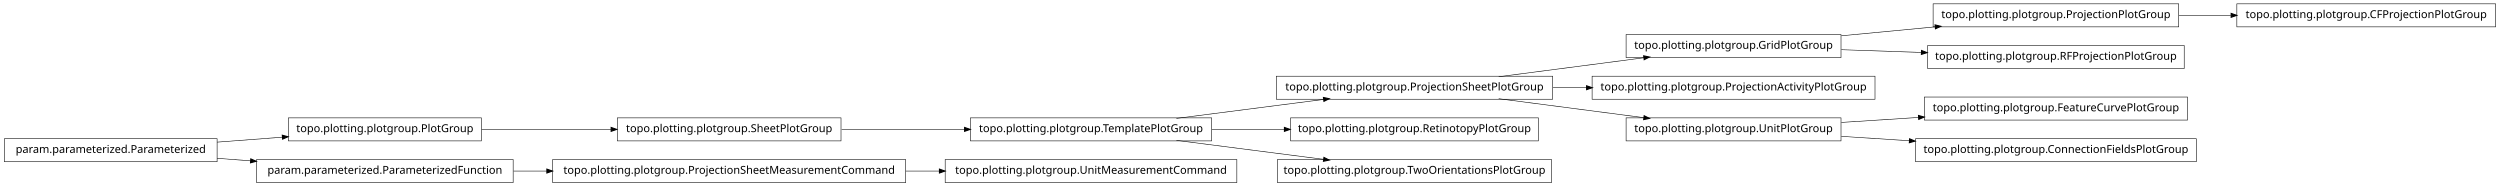
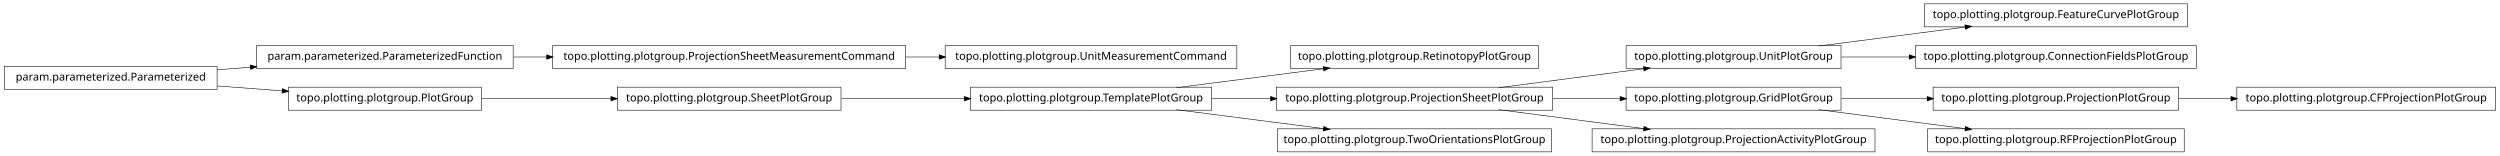
- <svg xmlns="http://www.w3.org/2000/svg" width="2280pt" height="170pt" viewBox="0.00 0.00 2280.00 170.00">
-   <g id="graph1" class="graph" transform="scale(1 1) rotate(0) translate(4 166)">
-     <polygon fill="white" stroke="white" points="-4,5 -4,-166 2277,-166 2277,5 -4,5" />
+ <svg xmlns="http://www.w3.org/2000/svg" width="2280pt" height="142pt" viewBox="0.00 0.00 2280.00 142.00">
+   <g id="graph1" class="graph" transform="scale(1 1) rotate(0) translate(4 138)">
+     <polygon fill="white" stroke="white" points="-4,5 -4,-138 2277,-138 2277,5 -4,5" />
    <g id="node1" class="node">
-       <polygon fill="none" stroke="black" stroke-width="0.5" points="1412,-96.5 1160,-96.5 1160,-75.5 1412,-75.5 1412,-96.5" />
-       <text text-anchor="middle" x="1286" y="-83.5" font-family="Vera" font-size="10.00">topo.plotting.plotgroup.ProjectionSheetPlotGroup</text>
+       <polygon fill="none" stroke="black" stroke-width="0.5" points="822,-96.5 500,-96.5 500,-75.5 822,-75.5 822,-96.5" />
+       <text text-anchor="middle" x="661" y="-83.5" font-family="Vera" font-size="10.00">topo.plotting.plotgroup.ProjectionSheetMeasurementCommand</text>
    </g>
-     <g id="node11" class="node">
-       <polygon fill="none" stroke="black" stroke-width="0.5" points="1675,-134.5 1479,-134.5 1479,-113.5 1675,-113.5 1675,-134.5" />
-       <text text-anchor="middle" x="1577" y="-121.5" font-family="Vera" font-size="10.00">topo.plotting.plotgroup.GridPlotGroup</text>
-     </g>
-     <g id="edge32" class="edge">
-       <path fill="none" stroke="black" stroke-width="0.5" d="M1362.84,-96.034C1403.61,-101.358 1453.73,-107.902 1495.22,-113.321" />
-       <polygon fill="black" stroke="black" points="1495.05,-115.064 1500.24,-113.976 1495.51,-111.593 1495.05,-115.064" />
-     </g>
-     <g id="node20" class="node">
-       <polygon fill="none" stroke="black" stroke-width="0.5" points="1706,-96.5 1448,-96.5 1448,-75.5 1706,-75.5 1706,-96.5" />
-       <text text-anchor="middle" x="1577" y="-83.5" font-family="Vera" font-size="10.00">topo.plotting.plotgroup.ProjectionActivityPlotGroup</text>
-     </g>
-     <g id="edge16" class="edge">
-       <path fill="none" stroke="black" stroke-width="0.5" d="M1412.37,-86C1422.52,-86 1432.79,-86 1442.99,-86" />
-       <polygon fill="black" stroke="black" points="1442.99,-87.75 1447.99,-86 1442.99,-84.25 1442.99,-87.75" />
-     </g>
-     <g id="node27" class="node">
-       <polygon fill="none" stroke="black" stroke-width="0.5" points="1675,-58.5 1479,-58.5 1479,-37.5 1675,-37.5 1675,-58.5" />
-       <text text-anchor="middle" x="1577" y="-45.5" font-family="Vera" font-size="10.00">topo.plotting.plotgroup.UnitPlotGroup</text>
+     <g id="node31" class="node">
+       <polygon fill="none" stroke="black" stroke-width="0.5" points="1124,-96.5 858,-96.5 858,-75.5 1124,-75.5 1124,-96.5" />
+       <text text-anchor="middle" x="991" y="-83.5" font-family="Vera" font-size="10.00">topo.plotting.plotgroup.UnitMeasurementCommand</text>
    </g>
    <g id="edge30" class="edge">
-       <path fill="none" stroke="black" stroke-width="0.5" d="M1362.84,-75.966C1403.61,-70.641 1453.73,-64.098 1495.22,-58.679" />
-       <polygon fill="black" stroke="black" points="1495.51,-60.407 1500.24,-58.024 1495.05,-56.936 1495.51,-60.407" />
+       <path fill="none" stroke="black" stroke-width="0.5" d="M822.133,-86C832.304,-86 842.494,-86 852.549,-86" />
+       <polygon fill="black" stroke="black" points="852.794,-87.75 857.794,-86 852.794,-84.25 852.794,-87.75" />
    </g>
    <g id="node2" class="node">
+       <polygon fill="none" stroke="black" stroke-width="0.5" points="464,-96.5 230,-96.5 230,-75.5 464,-75.5 464,-96.5" />
+       <text text-anchor="middle" x="347" y="-83.5" font-family="Vera" font-size="10.00">param.parameterized.ParameterizedFunction</text>
+     </g>
+     <g id="edge2" class="edge">
+       <path fill="none" stroke="black" stroke-width="0.5" d="M464.369,-86C474.323,-86 484.506,-86 494.741,-86" />
+       <polygon fill="black" stroke="black" points="494.769,-87.75 499.769,-86 494.769,-84.25 494.769,-87.75" />
+     </g>
+     <g id="node4" class="node">
+       <polygon fill="none" stroke="black" stroke-width="0.5" points="1399,-96.5 1173,-96.5 1173,-75.5 1399,-75.5 1399,-96.5" />
+       <text text-anchor="middle" x="1286" y="-83.5" font-family="Vera" font-size="10.00">topo.plotting.plotgroup.RetinotopyPlotGroup</text>
+     </g>
+     <g id="node5" class="node">
      <polygon fill="none" stroke="black" stroke-width="0.5" points="1101,-58.5 881,-58.5 881,-37.5 1101,-37.5 1101,-58.5" />
      <text text-anchor="middle" x="991" y="-45.5" font-family="Vera" font-size="10.00">topo.plotting.plotgroup.TemplatePlotGroup</text>
    </g>
-     <g id="edge2" class="edge">
+     <g id="edge4" class="edge">
      <path fill="none" stroke="black" stroke-width="0.5" d="M1068.89,-58.034C1110.23,-63.358 1161.03,-69.902 1203.1,-75.321" />
      <polygon fill="black" stroke="black" points="1203,-77.073 1208.18,-75.976 1203.45,-73.601 1203,-77.073" />
    </g>
-     <g id="node8" class="node">
-       <polygon fill="none" stroke="black" stroke-width="0.5" points="1399,-58.5 1173,-58.5 1173,-37.5 1399,-37.5 1399,-58.5" />
-       <text text-anchor="middle" x="1286" y="-45.5" font-family="Vera" font-size="10.00">topo.plotting.plotgroup.RetinotopyPlotGroup</text>
+     <g id="node11" class="node">
+       <polygon fill="none" stroke="black" stroke-width="0.5" points="1412,-58.5 1160,-58.5 1160,-37.5 1412,-37.5 1412,-58.5" />
+       <text text-anchor="middle" x="1286" y="-45.5" font-family="Vera" font-size="10.00">topo.plotting.plotgroup.ProjectionSheetPlotGroup</text>
    </g>
-     <g id="edge6" class="edge">
-       <path fill="none" stroke="black" stroke-width="0.5" d="M1101.27,-48C1122.78,-48 1145.43,-48 1167.2,-48" />
-       <polygon fill="black" stroke="black" points="1167.42,-49.75 1172.42,-48 1167.42,-46.25 1167.42,-49.75" />
+     <g id="edge22" class="edge">
+       <path fill="none" stroke="black" stroke-width="0.5" d="M1101.27,-48C1118.77,-48 1137.02,-48 1154.94,-48" />
+       <polygon fill="black" stroke="black" points="1154.99,-49.75 1159.99,-48 1154.99,-46.25 1154.99,-49.75" />
    </g>
-     <g id="node34" class="node">
+     <g id="node19" class="node">
      <polygon fill="none" stroke="black" stroke-width="0.5" points="1411,-20.5 1161,-20.5 1161,0.5 1411,0.5 1411,-20.5" />
      <text text-anchor="middle" x="1286" y="-7.5" font-family="Vera" font-size="10.00">topo.plotting.plotgroup.TwoOrientationsPlotGroup</text>
    </g>
-     <g id="edge34" class="edge">
+     <g id="edge16" class="edge">
      <path fill="none" stroke="black" stroke-width="0.5" d="M1068.89,-37.966C1110.23,-32.642 1161.03,-26.098 1203.1,-20.679" />
      <polygon fill="black" stroke="black" points="1203.45,-22.399 1208.18,-20.024 1203,-18.927 1203.45,-22.399" />
    </g>
-     <g id="node4" class="node">
-       <polygon fill="none" stroke="black" stroke-width="0.5" points="194,-39.5 5.68434e-14,-39.5 0,-18.5 194,-18.5 194,-39.5" />
-       <text text-anchor="middle" x="97" y="-26.5" font-family="Vera" font-size="10.00">param.parameterized.Parameterized</text>
+     <g id="node7" class="node">
+       <polygon fill="none" stroke="black" stroke-width="0.5" points="763,-58.5 559,-58.5 559,-37.5 763,-37.5 763,-58.5" />
+       <text text-anchor="middle" x="661" y="-45.5" font-family="Vera" font-size="10.00">topo.plotting.plotgroup.SheetPlotGroup</text>
    </g>
-     <g id="node6" class="node">
+     <g id="edge6" class="edge">
+       <path fill="none" stroke="black" stroke-width="0.5" d="M763.605,-48C799.041,-48 838.979,-48 875.385,-48" />
+       <polygon fill="black" stroke="black" points="875.73,-49.75 880.729,-48 875.729,-46.25 875.73,-49.75" />
+     </g>
+     <g id="node9" class="node">
+       <polygon fill="none" stroke="black" stroke-width="0.5" points="194,-77.5 5.68434e-14,-77.5 0,-56.5 194,-56.5 194,-77.5" />
+       <text text-anchor="middle" x="97" y="-64.5" font-family="Vera" font-size="10.00">param.parameterized.Parameterized</text>
+     </g>
+     <g id="edge18" class="edge">
+       <path fill="none" stroke="black" stroke-width="0.5" d="M194.014,-74.373C204.04,-75.135 214.319,-75.916 224.575,-76.696" />
+       <polygon fill="black" stroke="black" points="224.489,-78.444 229.607,-77.078 224.754,-74.954 224.489,-78.444" />
+     </g>
+     <g id="node17" class="node">
      <polygon fill="none" stroke="black" stroke-width="0.5" points="435,-58.5 259,-58.5 259,-37.5 435,-37.5 435,-58.5" />
      <text text-anchor="middle" x="347" y="-45.5" font-family="Vera" font-size="10.00">topo.plotting.plotgroup.PlotGroup</text>
    </g>
+     <g id="edge26" class="edge">
+       <path fill="none" stroke="black" stroke-width="0.5" d="M194.014,-59.627C213.46,-58.149 233.859,-56.599 253.193,-55.129" />
+       <polygon fill="black" stroke="black" points="253.764,-56.841 258.617,-54.717 253.499,-53.351 253.764,-56.841" />
+     </g>
+     <g id="node10" class="node">
+       <polygon fill="none" stroke="black" stroke-width="0.5" points="1675,-96.5 1479,-96.5 1479,-75.5 1675,-75.5 1675,-96.5" />
+       <text text-anchor="middle" x="1577" y="-83.5" font-family="Vera" font-size="10.00">topo.plotting.plotgroup.UnitPlotGroup</text>
+     </g>
+     <g id="node15" class="node">
+       <polygon fill="none" stroke="black" stroke-width="0.5" points="1991,-134.5 1751,-134.5 1751,-113.5 1991,-113.5 1991,-134.5" />
+       <text text-anchor="middle" x="1871" y="-121.5" font-family="Vera" font-size="10.00">topo.plotting.plotgroup.FeatureCurvePlotGroup</text>
+     </g>
+     <g id="edge12" class="edge">
+       <path fill="none" stroke="black" stroke-width="0.5" d="M1654.63,-96.034C1695.83,-101.358 1746.45,-107.902 1788.38,-113.321" />
+       <polygon fill="black" stroke="black" points="1788.26,-115.071 1793.45,-113.976 1788.71,-111.599 1788.26,-115.071" />
+     </g>
+     <g id="node33" class="node">
+       <polygon fill="none" stroke="black" stroke-width="0.5" points="1999,-96.5 1743,-96.5 1743,-75.5 1999,-75.5 1999,-96.5" />
+       <text text-anchor="middle" x="1871" y="-83.5" font-family="Vera" font-size="10.00">topo.plotting.plotgroup.ConnectionFieldsPlotGroup</text>
+     </g>
+     <g id="edge32" class="edge">
+       <path fill="none" stroke="black" stroke-width="0.5" d="M1675.31,-86C1695.24,-86 1716.52,-86 1737.44,-86" />
+       <polygon fill="black" stroke="black" points="1737.46,-87.75 1742.46,-86 1737.46,-84.25 1737.46,-87.75" />
+     </g>
+     <g id="edge8" class="edge">
+       <path fill="none" stroke="black" stroke-width="0.5" d="M1362.84,-58.034C1403.61,-63.358 1453.73,-69.902 1495.22,-75.321" />
+       <polygon fill="black" stroke="black" points="1495.05,-77.064 1500.24,-75.976 1495.51,-73.593 1495.05,-77.064" />
+     </g>
+     <g id="node13" class="node">
+       <polygon fill="none" stroke="black" stroke-width="0.5" points="1675,-58.5 1479,-58.5 1479,-37.5 1675,-37.5 1675,-58.5" />
+       <text text-anchor="middle" x="1577" y="-45.5" font-family="Vera" font-size="10.00">topo.plotting.plotgroup.GridPlotGroup</text>
+     </g>
+     <g id="edge10" class="edge">
+       <path fill="none" stroke="black" stroke-width="0.5" d="M1412.37,-48C1432.87,-48 1453.89,-48 1473.76,-48" />
+       <polygon fill="black" stroke="black" points="1473.78,-49.75 1478.78,-48 1473.78,-46.25 1473.78,-49.75" />
+     </g>
+     <g id="node29" class="node">
+       <polygon fill="none" stroke="black" stroke-width="0.5" points="1706,-20.5 1448,-20.5 1448,0.5 1706,0.5 1706,-20.5" />
+       <text text-anchor="middle" x="1577" y="-7.5" font-family="Vera" font-size="10.00">topo.plotting.plotgroup.ProjectionActivityPlotGroup</text>
+     </g>
    <g id="edge28" class="edge">
-       <path fill="none" stroke="black" stroke-width="0.5" d="M194.014,-36.373C213.46,-37.851 233.859,-39.401 253.193,-40.871" />
-       <polygon fill="black" stroke="black" points="253.499,-42.649 258.617,-41.283 253.764,-39.159 253.499,-42.649" />
+       <path fill="none" stroke="black" stroke-width="0.5" d="M1362.84,-37.966C1403.61,-32.642 1453.73,-26.098 1495.22,-20.679" />
+       <polygon fill="black" stroke="black" points="1495.51,-22.407 1500.24,-20.024 1495.05,-18.936 1495.51,-22.407" />
    </g>
-     <g id="node18" class="node">
-       <polygon fill="none" stroke="black" stroke-width="0.5" points="464,-20.5 230,-20.5 230,0.5 464,0.5 464,-20.5" />
-       <text text-anchor="middle" x="347" y="-7.5" font-family="Vera" font-size="10.00">param.parameterized.ParameterizedFunction</text>
+     <g id="node23" class="node">
+       <polygon fill="none" stroke="black" stroke-width="0.5" points="1983,-58.5 1759,-58.5 1759,-37.5 1983,-37.5 1983,-58.5" />
+       <text text-anchor="middle" x="1871" y="-45.5" font-family="Vera" font-size="10.00">topo.plotting.plotgroup.ProjectionPlotGroup</text>
+     </g>
+     <g id="edge34" class="edge">
+       <path fill="none" stroke="black" stroke-width="0.5" d="M1675.31,-48C1700.42,-48 1727.68,-48 1753.65,-48" />
+       <polygon fill="black" stroke="black" points="1753.82,-49.75 1758.82,-48 1753.82,-46.25 1753.82,-49.75" />
+     </g>
+     <g id="node26" class="node">
+       <polygon fill="none" stroke="black" stroke-width="0.5" points="1988,-20.5 1754,-20.5 1754,0.5 1988,0.5 1988,-20.5" />
+       <text text-anchor="middle" x="1871" y="-7.5" font-family="Vera" font-size="10.00">topo.plotting.plotgroup.RFProjectionPlotGroup</text>
+     </g>
+     <g id="edge24" class="edge">
+       <path fill="none" stroke="black" stroke-width="0.5" d="M1654.63,-37.966C1695.83,-32.642 1746.45,-26.098 1788.38,-20.679" />
+       <polygon fill="black" stroke="black" points="1788.71,-22.401 1793.45,-20.024 1788.26,-18.93 1788.71,-22.401" />
    </g>
    <g id="edge14" class="edge">
-       <path fill="none" stroke="black" stroke-width="0.5" d="M194.014,-21.627C204.04,-20.865 214.319,-20.084 224.575,-19.304" />
-       <polygon fill="black" stroke="black" points="224.754,-21.046 229.607,-18.922 224.489,-17.556 224.754,-21.046" />
-     </g>
-     <g id="node5" class="node">
-       <polygon fill="none" stroke="black" stroke-width="0.5" points="763,-58.5 559,-58.5 559,-37.5 763,-37.5 763,-58.5" />
-       <text text-anchor="middle" x="661" y="-45.5" font-family="Vera" font-size="10.00">topo.plotting.plotgroup.SheetPlotGroup</text>
-     </g>
-     <g id="edge18" class="edge">
-       <path fill="none" stroke="black" stroke-width="0.5" d="M763.605,-48C799.041,-48 838.979,-48 875.385,-48" />
-       <polygon fill="black" stroke="black" points="875.73,-49.75 880.729,-48 875.729,-46.25 875.73,-49.75" />
-     </g>
-     <g id="edge4" class="edge">
      <path fill="none" stroke="black" stroke-width="0.5" d="M435.302,-48C471.932,-48 514.775,-48 553.234,-48" />
      <polygon fill="black" stroke="black" points="553.387,-49.75 558.387,-48 553.387,-46.25 553.387,-49.75" />
    </g>
-     <g id="node10" class="node">
-       <polygon fill="none" stroke="black" stroke-width="0.5" points="1983,-162.5 1759,-162.5 1759,-141.5 1983,-141.5 1983,-162.5" />
-       <text text-anchor="middle" x="1871" y="-149.5" font-family="Vera" font-size="10.00">topo.plotting.plotgroup.ProjectionPlotGroup</text>
-     </g>
-     <g id="node23" class="node">
-       <polygon fill="none" stroke="black" stroke-width="0.5" points="2272,-162.5 2036,-162.5 2036,-141.5 2272,-141.5 2272,-162.5" />
-       <text text-anchor="middle" x="2154" y="-149.5" font-family="Vera" font-size="10.00">topo.plotting.plotgroup.CFProjectionPlotGroup</text>
+     <g id="node22" class="node">
+       <polygon fill="none" stroke="black" stroke-width="0.5" points="2272,-58.5 2036,-58.5 2036,-37.5 2272,-37.5 2272,-58.5" />
+       <text text-anchor="middle" x="2154" y="-45.5" font-family="Vera" font-size="10.00">topo.plotting.plotgroup.CFProjectionPlotGroup</text>
    </g>
    <g id="edge20" class="edge">
-       <path fill="none" stroke="black" stroke-width="0.5" d="M1983.26,-152C1998.78,-152 2014.8,-152 2030.52,-152" />
-       <polygon fill="black" stroke="black" points="2030.84,-153.75 2035.84,-152 2030.84,-150.25 2030.84,-153.75" />
-     </g>
-     <g id="edge8" class="edge">
-       <path fill="none" stroke="black" stroke-width="0.5" d="M1675.31,-133.363C1702.73,-135.974 1732.7,-138.829 1760.76,-141.501" />
-       <polygon fill="black" stroke="black" points="1760.83,-143.266 1765.98,-141.998 1761.17,-139.782 1760.83,-143.266" />
-     </g>
-     <g id="node13" class="node">
-       <polygon fill="none" stroke="black" stroke-width="0.5" points="1988,-124.5 1754,-124.5 1754,-103.5 1988,-103.5 1988,-124.5" />
-       <text text-anchor="middle" x="1871" y="-111.5" font-family="Vera" font-size="10.00">topo.plotting.plotgroup.RFProjectionPlotGroup</text>
-     </g>
-     <g id="edge10" class="edge">
-       <path fill="none" stroke="black" stroke-width="0.5" d="M1675.31,-120.656C1698.68,-119.861 1723.91,-119.003 1748.23,-118.176" />
-       <polygon fill="black" stroke="black" points="1748.47,-119.919 1753.41,-118 1748.35,-116.421 1748.47,-119.919" />
-     </g>
-     <g id="node15" class="node">
-       <polygon fill="none" stroke="black" stroke-width="0.5" points="1124,-20.5 858,-20.5 858,0.5 1124,0.5 1124,-20.5" />
-       <text text-anchor="middle" x="991" y="-7.5" font-family="Vera" font-size="10.00">topo.plotting.plotgroup.UnitMeasurementCommand</text>
-     </g>
-     <g id="node16" class="node">
-       <polygon fill="none" stroke="black" stroke-width="0.5" points="822,-20.5 500,-20.5 500,0.5 822,0.5 822,-20.5" />
-       <text text-anchor="middle" x="661" y="-7.5" font-family="Vera" font-size="10.00">topo.plotting.plotgroup.ProjectionSheetMeasurementCommand</text>
-     </g>
-     <g id="edge12" class="edge">
-       <path fill="none" stroke="black" stroke-width="0.5" d="M822.133,-10C832.304,-10 842.494,-10 852.549,-10" />
-       <polygon fill="black" stroke="black" points="852.794,-11.75 857.794,-10 852.794,-8.25 852.794,-11.75" />
-     </g>
-     <g id="edge22" class="edge">
-       <path fill="none" stroke="black" stroke-width="0.5" d="M464.369,-10C474.323,-10 484.506,-10 494.741,-10" />
-       <polygon fill="black" stroke="black" points="494.769,-11.75 499.769,-10 494.769,-8.25 494.769,-11.75" />
-     </g>
-     <g id="node26" class="node">
-       <polygon fill="none" stroke="black" stroke-width="0.5" points="1991,-77.5 1751,-77.5 1751,-56.5 1991,-56.5 1991,-77.5" />
-       <text text-anchor="middle" x="1871" y="-64.5" font-family="Vera" font-size="10.00">topo.plotting.plotgroup.FeatureCurvePlotGroup</text>
-     </g>
-     <g id="edge24" class="edge">
-       <path fill="none" stroke="black" stroke-width="0.5" d="M1675.31,-54.353C1697.9,-55.813 1722.23,-57.386 1745.8,-58.909" />
-       <polygon fill="black" stroke="black" points="1745.71,-60.657 1750.81,-59.233 1745.94,-57.164 1745.71,-60.657" />
-     </g>
-     <g id="node29" class="node">
-       <polygon fill="none" stroke="black" stroke-width="0.5" points="1999,-39.5 1743,-39.5 1743,-18.5 1999,-18.5 1999,-39.5" />
-       <text text-anchor="middle" x="1871" y="-26.5" font-family="Vera" font-size="10.00">topo.plotting.plotgroup.ConnectionFieldsPlotGroup</text>
-     </g>
-     <g id="edge26" class="edge">
-       <path fill="none" stroke="black" stroke-width="0.5" d="M1675.31,-41.647C1695.24,-40.358 1716.52,-38.983 1737.44,-37.631" />
-       <polygon fill="black" stroke="black" points="1737.59,-39.376 1742.46,-37.307 1737.36,-35.883 1737.59,-39.376" />
+       <path fill="none" stroke="black" stroke-width="0.5" d="M1983.26,-48C1998.78,-48 2014.8,-48 2030.52,-48" />
+       <polygon fill="black" stroke="black" points="2030.84,-49.75 2035.84,-48 2030.84,-46.25 2030.84,-49.75" />
    </g>
  </g>
</svg>
